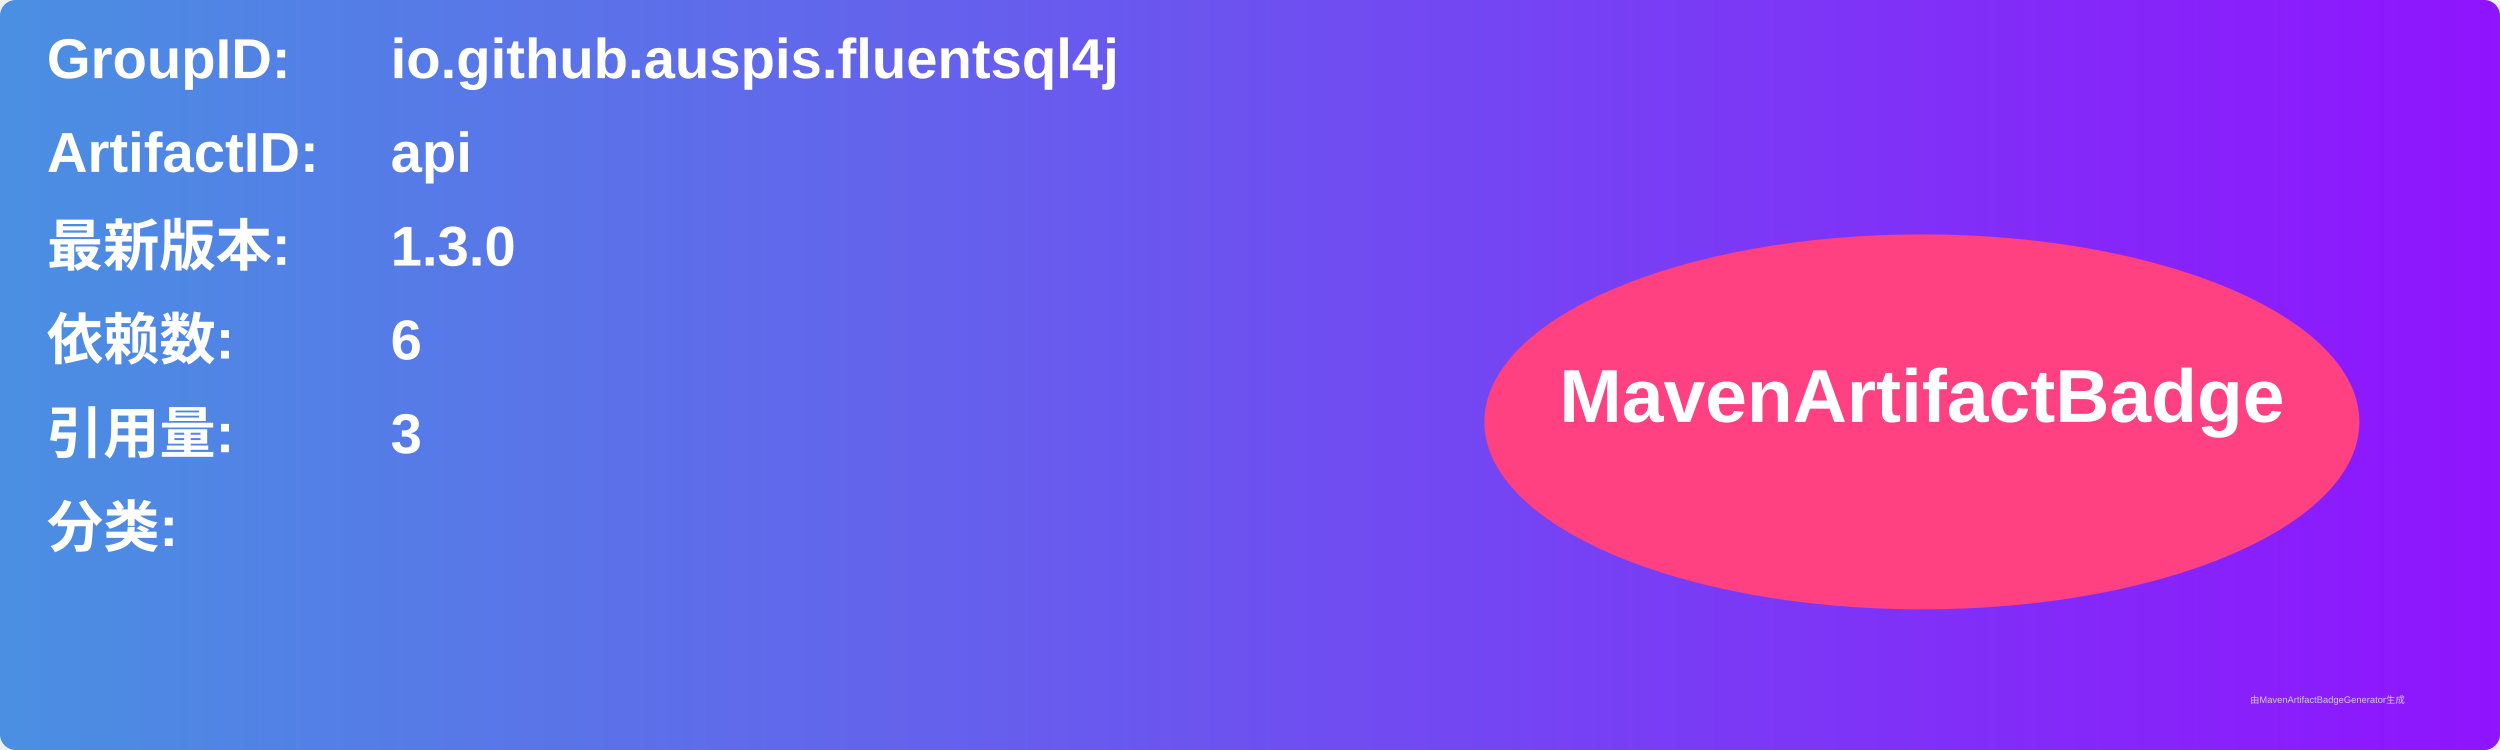
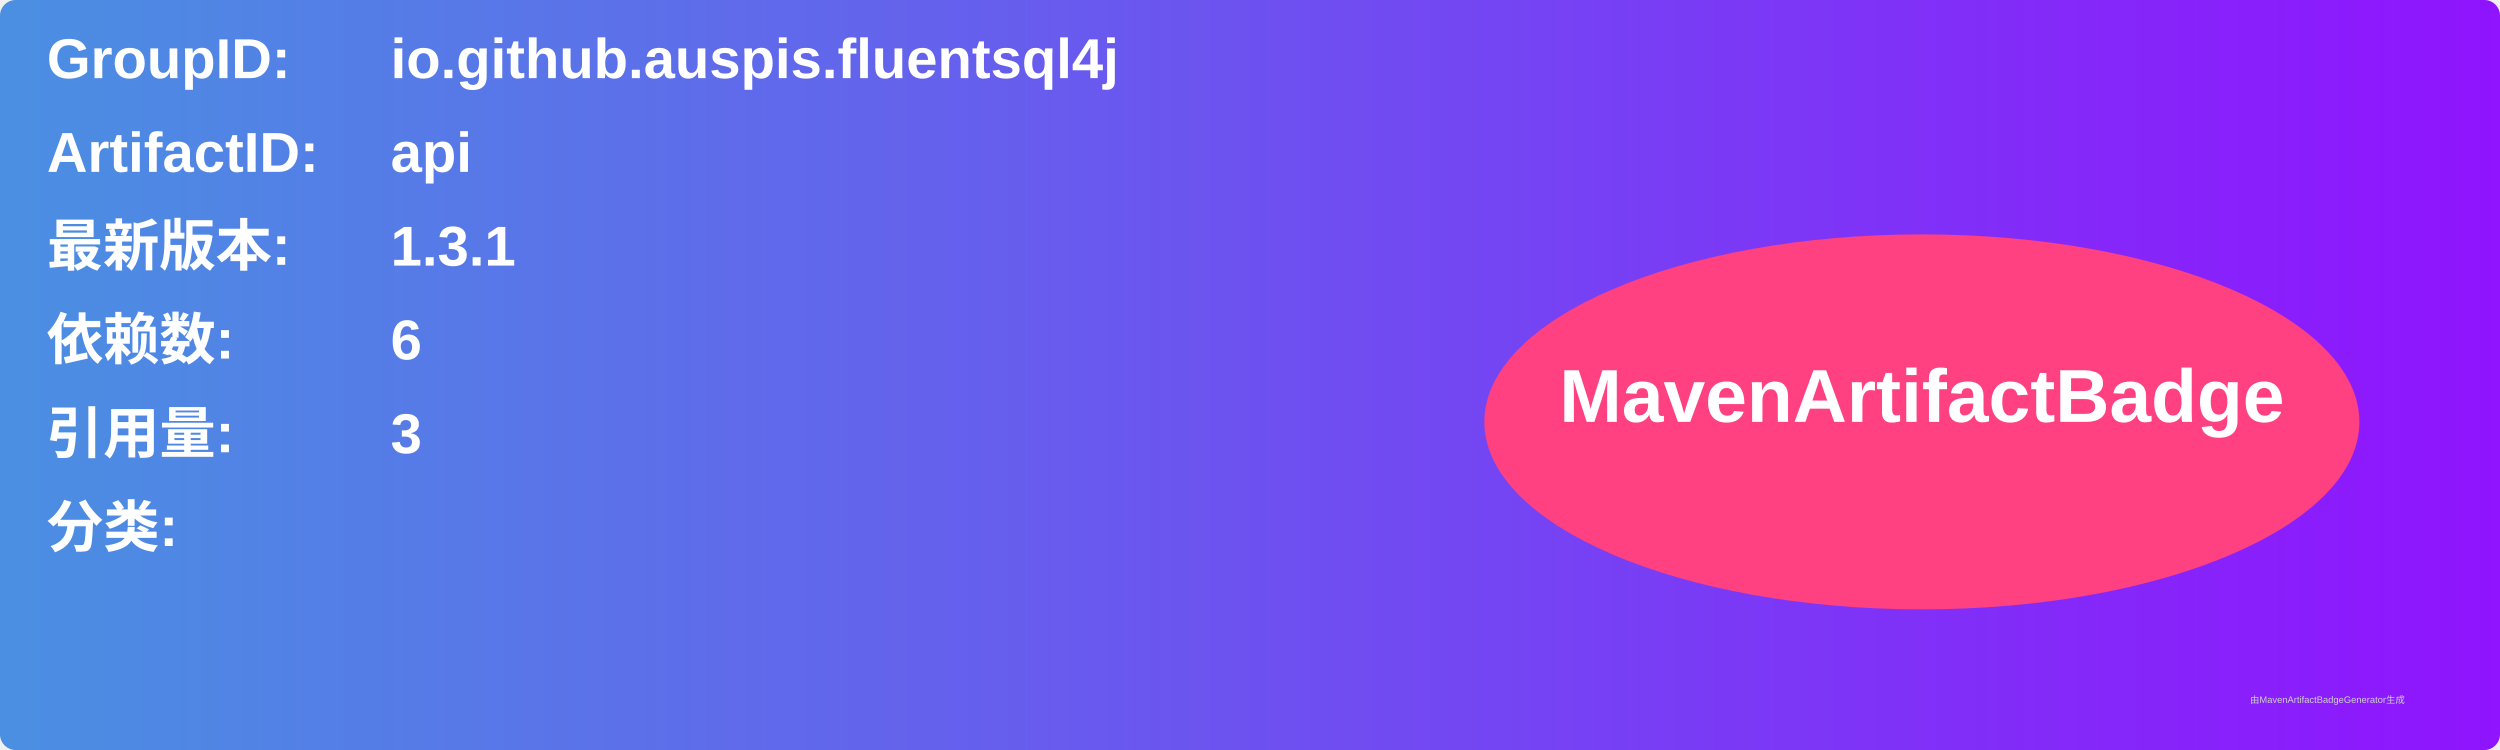
<svg xmlns="http://www.w3.org/2000/svg" width="800" height="240" viewBox="0 0 800 240">
  <linearGradient id="grad" x1="0%" y1="0%" x2="100%" y2="0%">
    <stop offset="0%" stop-color="#4a90e2" />
    <stop offset="100%" stop-color="#9013fe" />
  </linearGradient>
  <rect width="100%" height="100%" rx="5" ry="5" fill="url(#grad)" />
  <g transform="translate(15, 15)">
    <text x="0" y="10" font-family="Arial" font-size="18" fill="white" font-weight="bold" width="260">GroupID:</text>
    <text x="110" y="10" font-family="Arial" font-size="18" fill="white" font-weight="bold" width="460">io.github.auspis.fluentsql4j</text>
    <text x="0" y="40" font-family="Arial" font-size="18" fill="white" font-weight="bold" width="260">ArtifactID:</text>
    <text x="110" y="40" font-family="Arial" font-size="18" fill="white" font-weight="bold" width="460">api</text>
    <text x="0" y="70" font-family="Arial" font-size="18" fill="white" font-weight="bold">最新版本:</text>
    <text x="110" y="70" font-family="Arial" font-size="18" fill="white" font-weight="bold">
-       <tspan font-weight="bold">1.3.0</tspan>
+       <tspan font-weight="bold">1.3.1</tspan>
    </text>
    <text x="0" y="100" font-family="Arial" font-size="18" fill="white" font-weight="bold">依赖数: </text>
    <text x="110" y="100" font-family="Arial" font-size="18" fill="white">
      <tspan font-weight="bold">6</tspan>
    </text>
    <text x="0" y="130" font-family="Arial" font-size="18" fill="white" font-weight="bold">引用量: </text>
    <text x="110" y="130" font-family="Arial" font-size="18" fill="white">
      <tspan font-weight="bold">3</tspan>
    </text>
    <text x="0" y="160" font-family="Arial" font-size="18" fill="white" font-weight="bold">分类:</text>
    <text x="10" y="190" font-family="Arial" font-size="10" fill="white">
      <tspan font-weight="bold" />
    </text>
    <ellipse cx="600" cy="120" rx="140" ry="60" fill="#ff4081" />
    <text x="600" y="120" text-anchor="middle" font-family="Arial" font-size="24" fill="white" font-weight="bold">MavenArtifactBadge</text>
  </g>
  <text x="720" y="225" font-family="Arial" font-size="3" fill="#d0d0d0">由MavenArtifactBadgeGenerator生成</text>
</svg>
